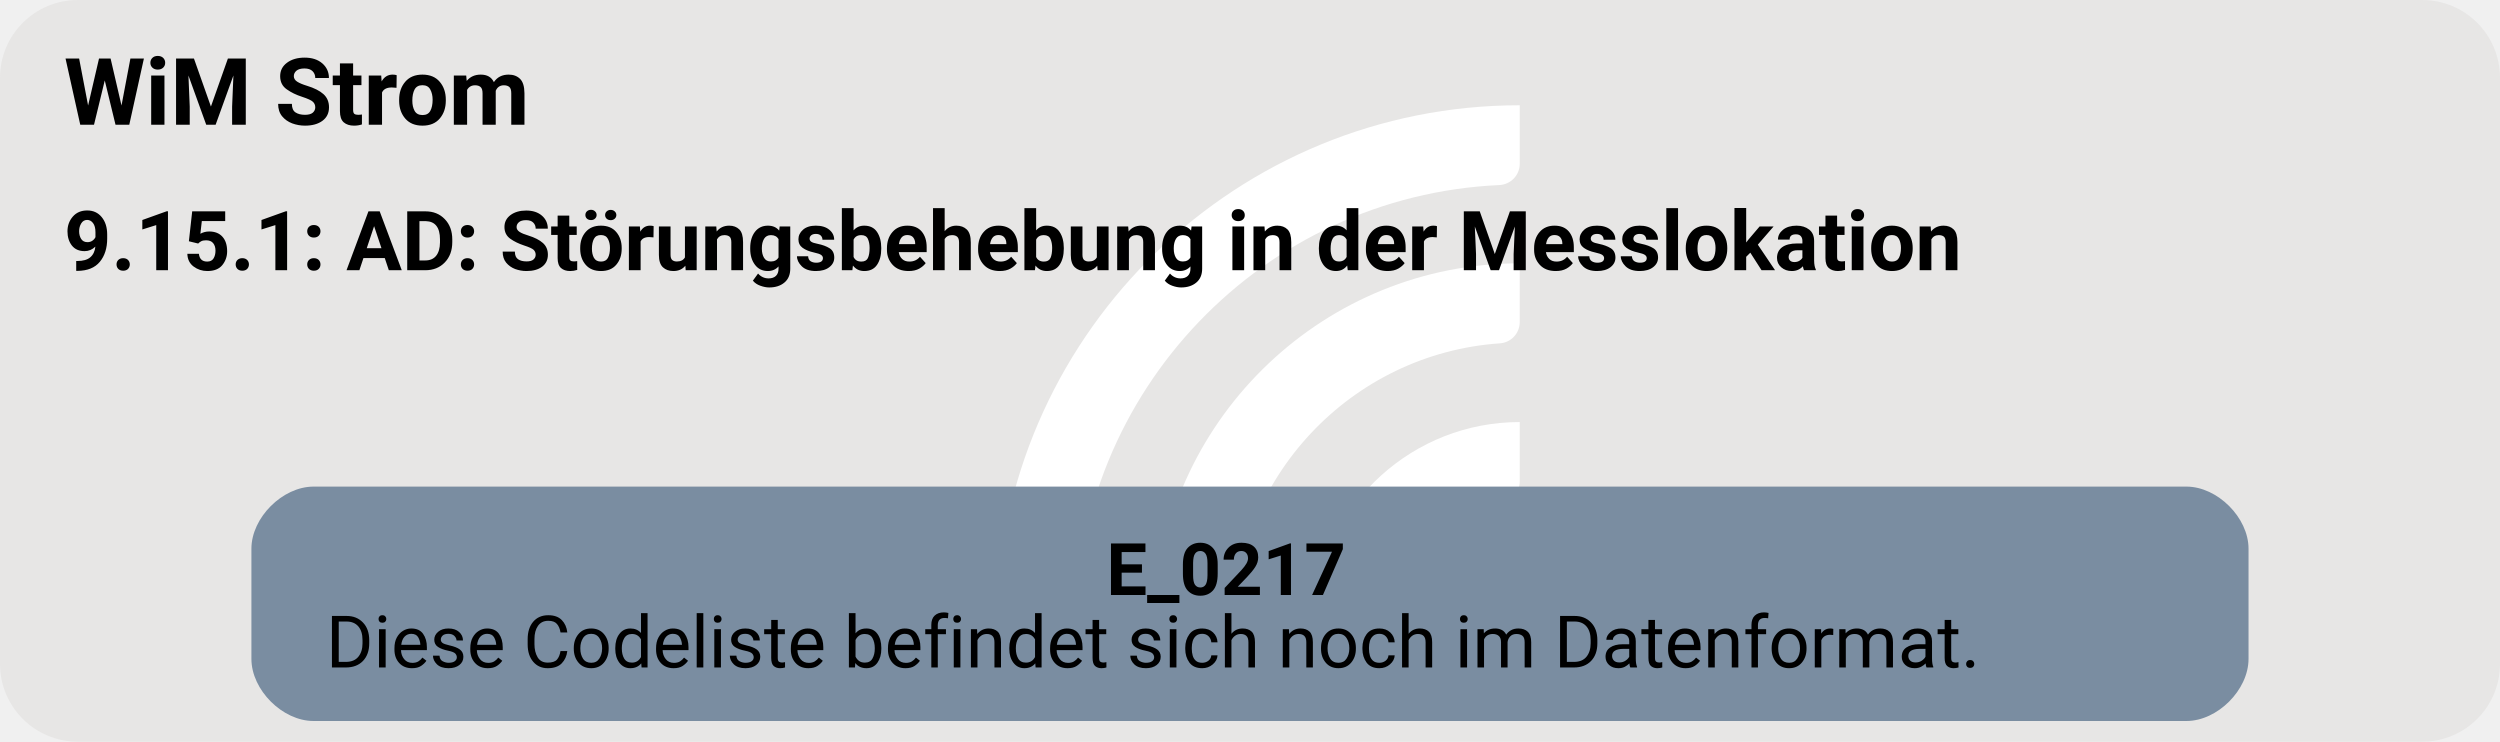
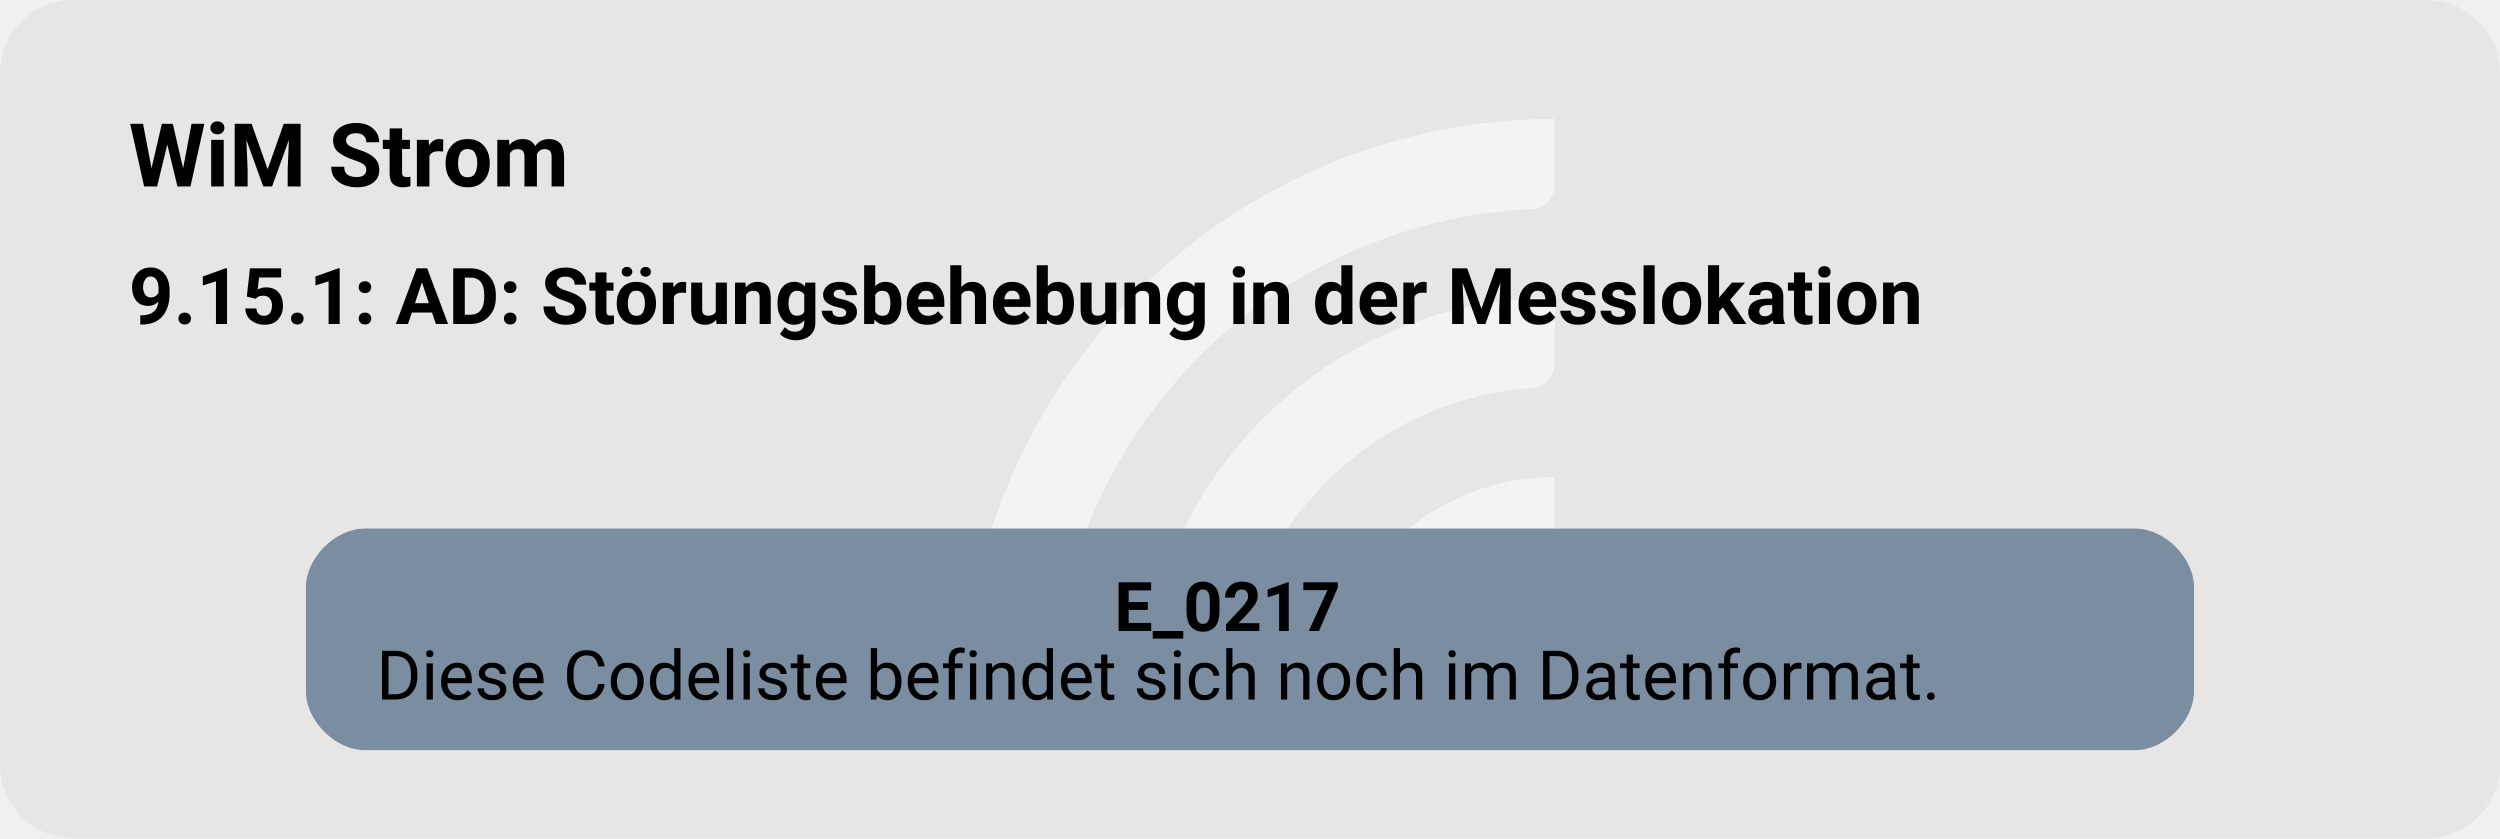
- <svg xmlns="http://www.w3.org/2000/svg" version="1.1" width="642.667px" viewBox="0 0 642.667 190.667" height="190.667px">
+ <svg xmlns="http://www.w3.org/2000/svg" version="1.1" width="680.0px" viewBox="0 0 680.0 228.0" height="228.0px">
  <g>
-     <svg version="1.1" width="642.667px" viewBox="0 0 642.667 190.667" height="190.667px">
-       <rect fill="#e7e6e5" x="0" y="0" width="642.667" height="190.667" rx="20" ry="20" />
+     <svg version="1.1" width="680.0px" viewBox="0 0 680.0 228.0" height="228.0px">
+       <rect fill="#e7e6e5" x="0" y="0" width="680.0" height="228.0" rx="20" ry="20" />
      <g>
-         <g transform="translate(243.5793, 19.06667) scale(1 1) translate(0, 0) scale(0.268469 0.268469) ">
+         <g transform="translate(247.0215, 22.8) scale(1 1) translate(0, 0) scale(0.3210363 0.3210363) ">
          <defs>
-             <style>.cls-1{fill:#fff;}</style>
+             <style>.cls-1{fill:#ffffff88;}</style>
          </defs>
          <path class="cls-1" d="M122.44,531.2h-56.1c-11,0-19.9-9.12-19.46-20.11C57.47,243.89,278.15,29.78,547.91,29.78v56.02c0,10.98-8.69,19.89-19.66,20.39-225.51,10.31-405.8,197-405.8,425Z" />
          <path class="cls-1" d="M273.78,531.2h-55.93c-11.23,0-20.09-9.48-19.43-20.69,10.74-183.44,163.39-329.39,349.48-329.39v56.26c0,10.71-8.27,19.62-18.96,20.35-142.35,9.77-255.17,128.69-255.17,273.46Z" />
          <path class="cls-1" d="M425.77,531.2h-55.45c-11.65,0-20.6-10.17-19.33-21.75,10.87-99.03,95.03-176.34,196.92-176.34v57.01c0,10.05-7.28,18.75-17.23,20.16-59.22,8.4-104.91,59.42-104.91,120.92Z" />
        </g>
-         <svg width="482pt" height="143pt" viewBox="0.00 0.00 482.25 143.28">
-           <g id="graph0" class="graph" transform="scale(1 1) rotate(0) translate(4 139.28)">
+         <svg width="510pt" height="171pt" viewBox="0.00 0.00 510.25 171.28">
+           <g id="graph0" class="graph" transform="scale(1 1) rotate(0) translate(18 153.28)">
            <text text-anchor="start" x="8" y="-115.18" font-family="Roboto, sans-serif" font-weight="bold" font-size="18.00">WiM Strom</text>
            <text text-anchor="start" x="8" y="-87.08" font-family="Roboto, sans-serif" font-weight="bold" font-size="16.00">9.15.1: AD: Störungsbehebung in der Messlokation</text>
            <g id="node1" class="node">
              <path fill="#7a8da1" stroke="black" stroke-width="0" d="M418.02,-45.28C418.02,-45.28 56.23,-45.28 56.23,-45.28 50.23,-45.28 44.22,-39.28 44.22,-33.28 44.22,-33.28 44.22,-12 44.22,-12 44.22,-6 50.22,0 56.22,0 56.22,0 418.02,0 418.02,0 424.02,0 430.02,-6 430.02,-12 430.02,-12 430.02,-33.28 430.02,-33.28 430.02,-39.28 424.02,-45.28 418.02,-45.28" />
              <text text-anchor="start" x="209.38" y="-24.34" font-family="Roboto, sans-serif" font-weight="bold" font-size="14.00">E_0217</text>
              <text text-anchor="start" x="58.62" y="-10.34" font-family="Roboto, sans-serif" font-size="14.00">Diese Codeliste befindet sich noch im Datenformat.</text>
            </g>
          </g>
        </svg>
      </g>
    </svg>
  </g>
</svg>
